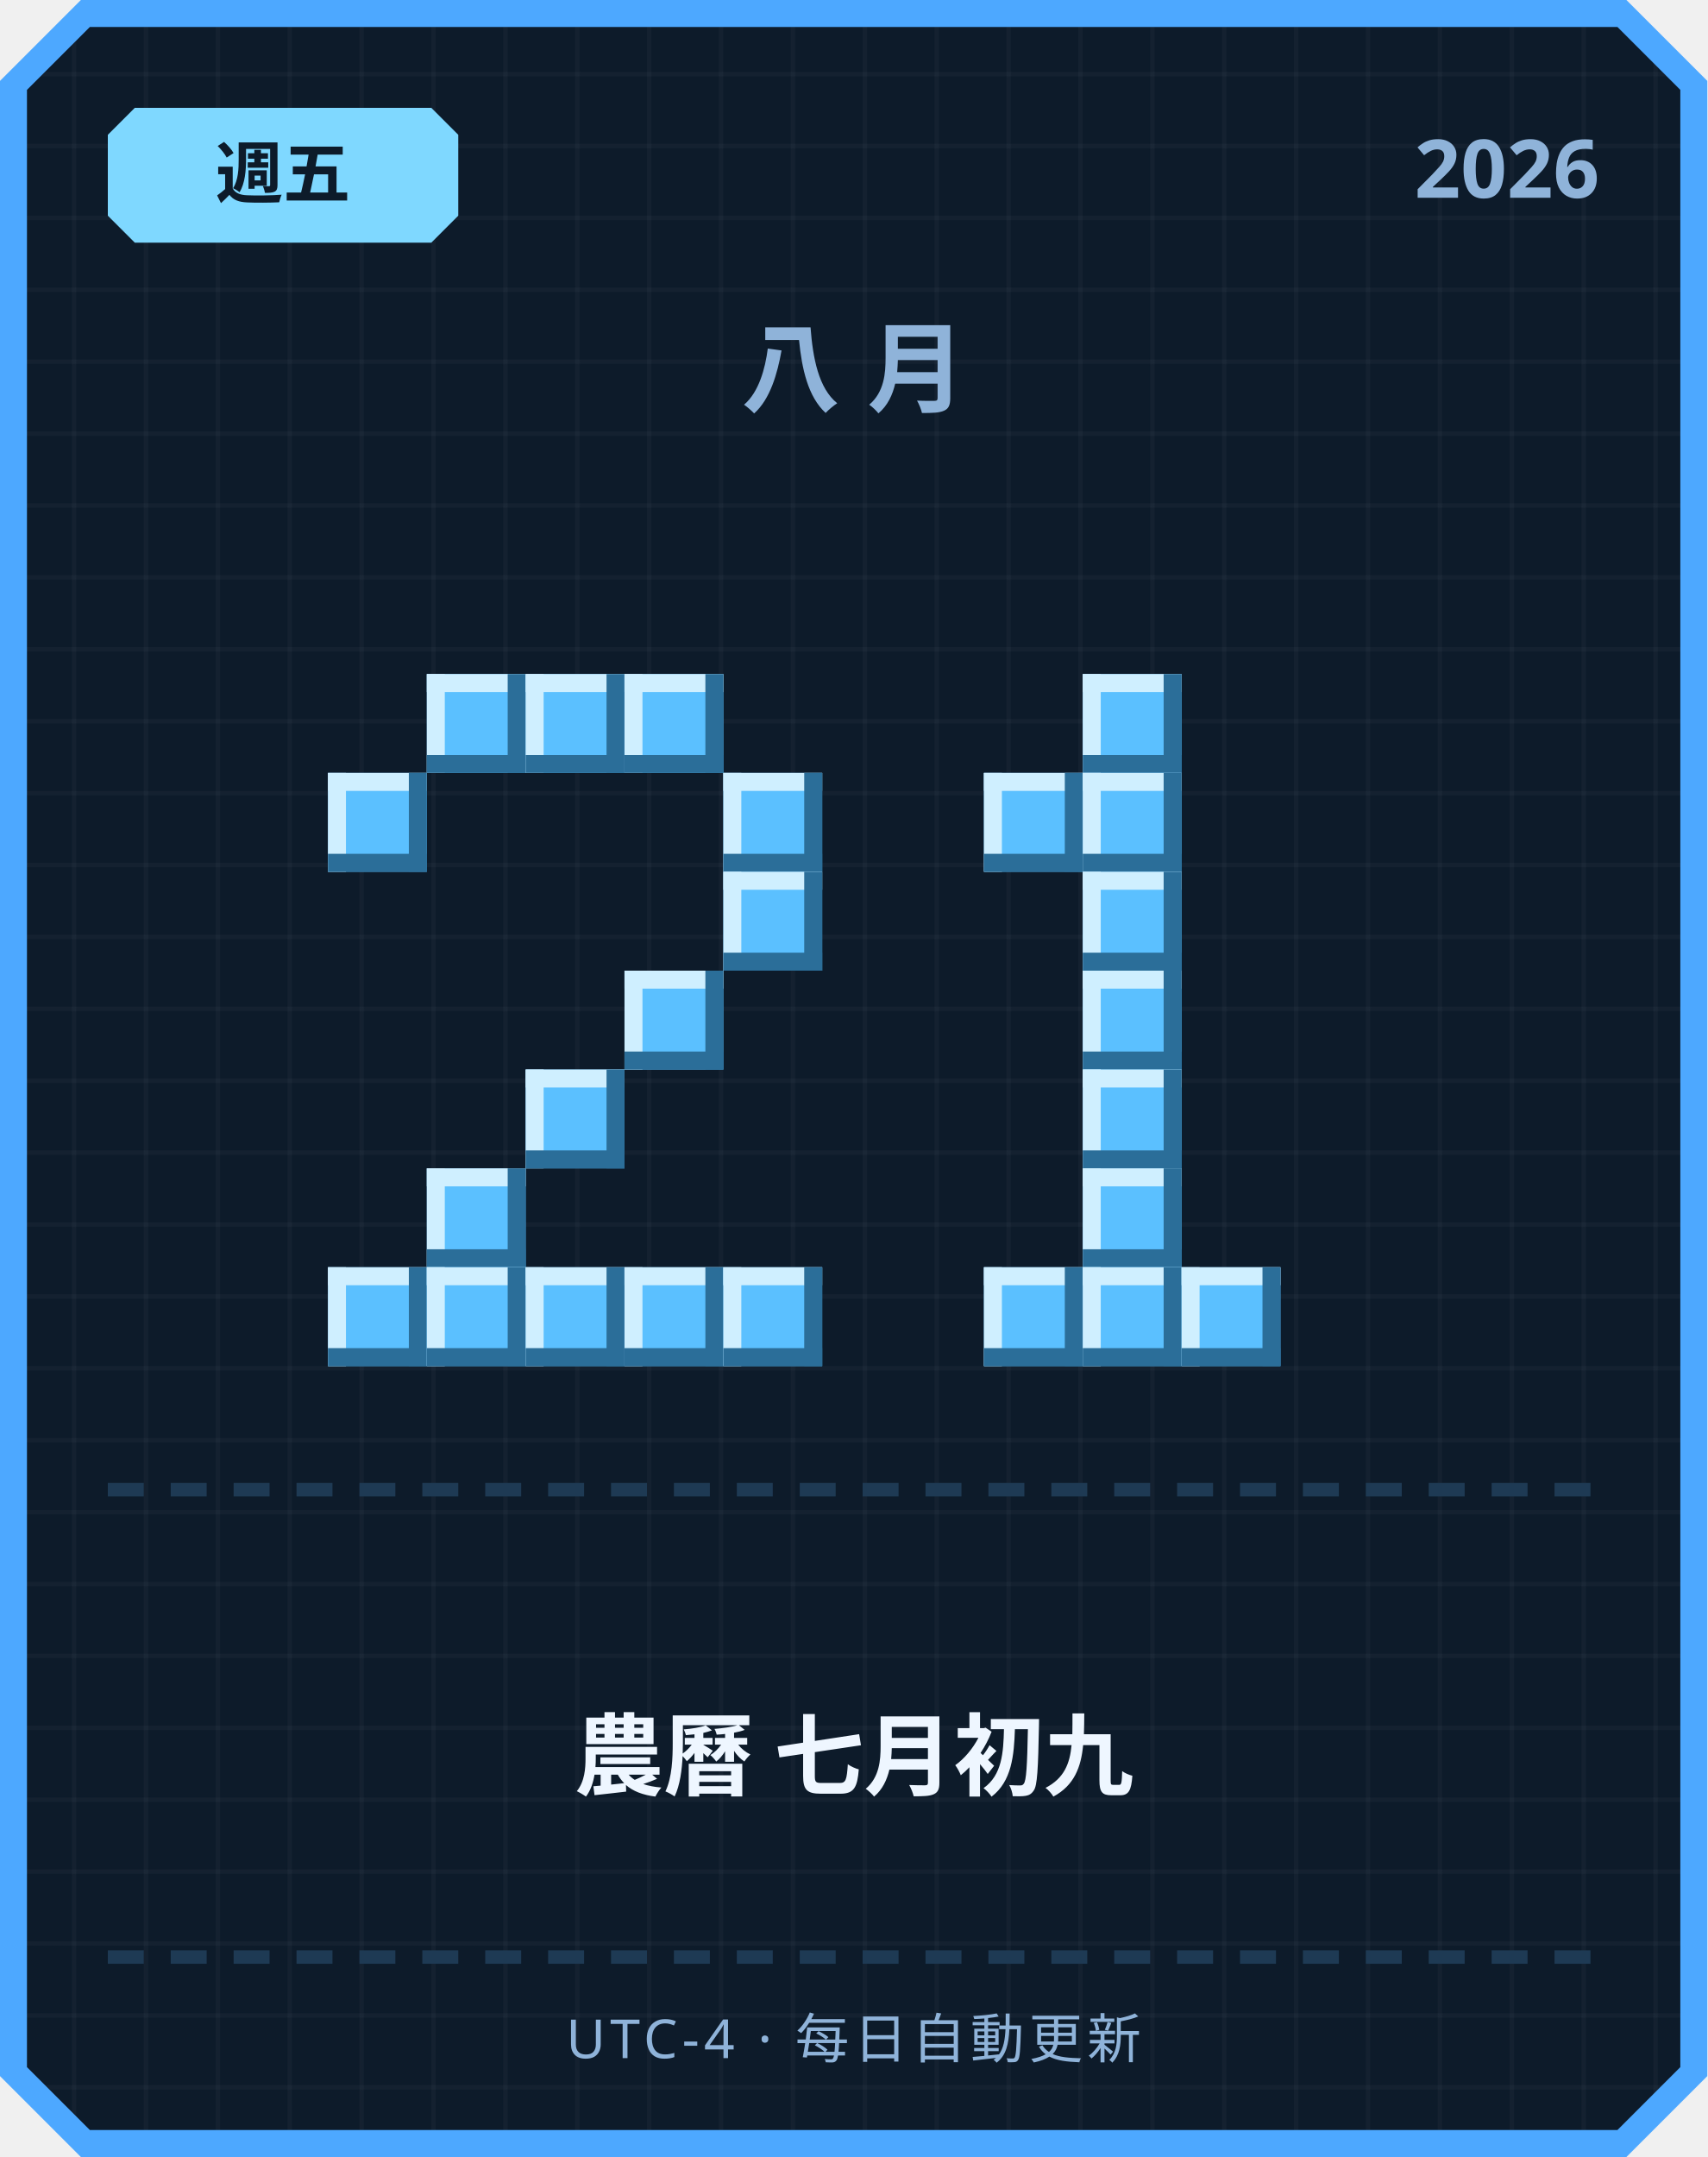
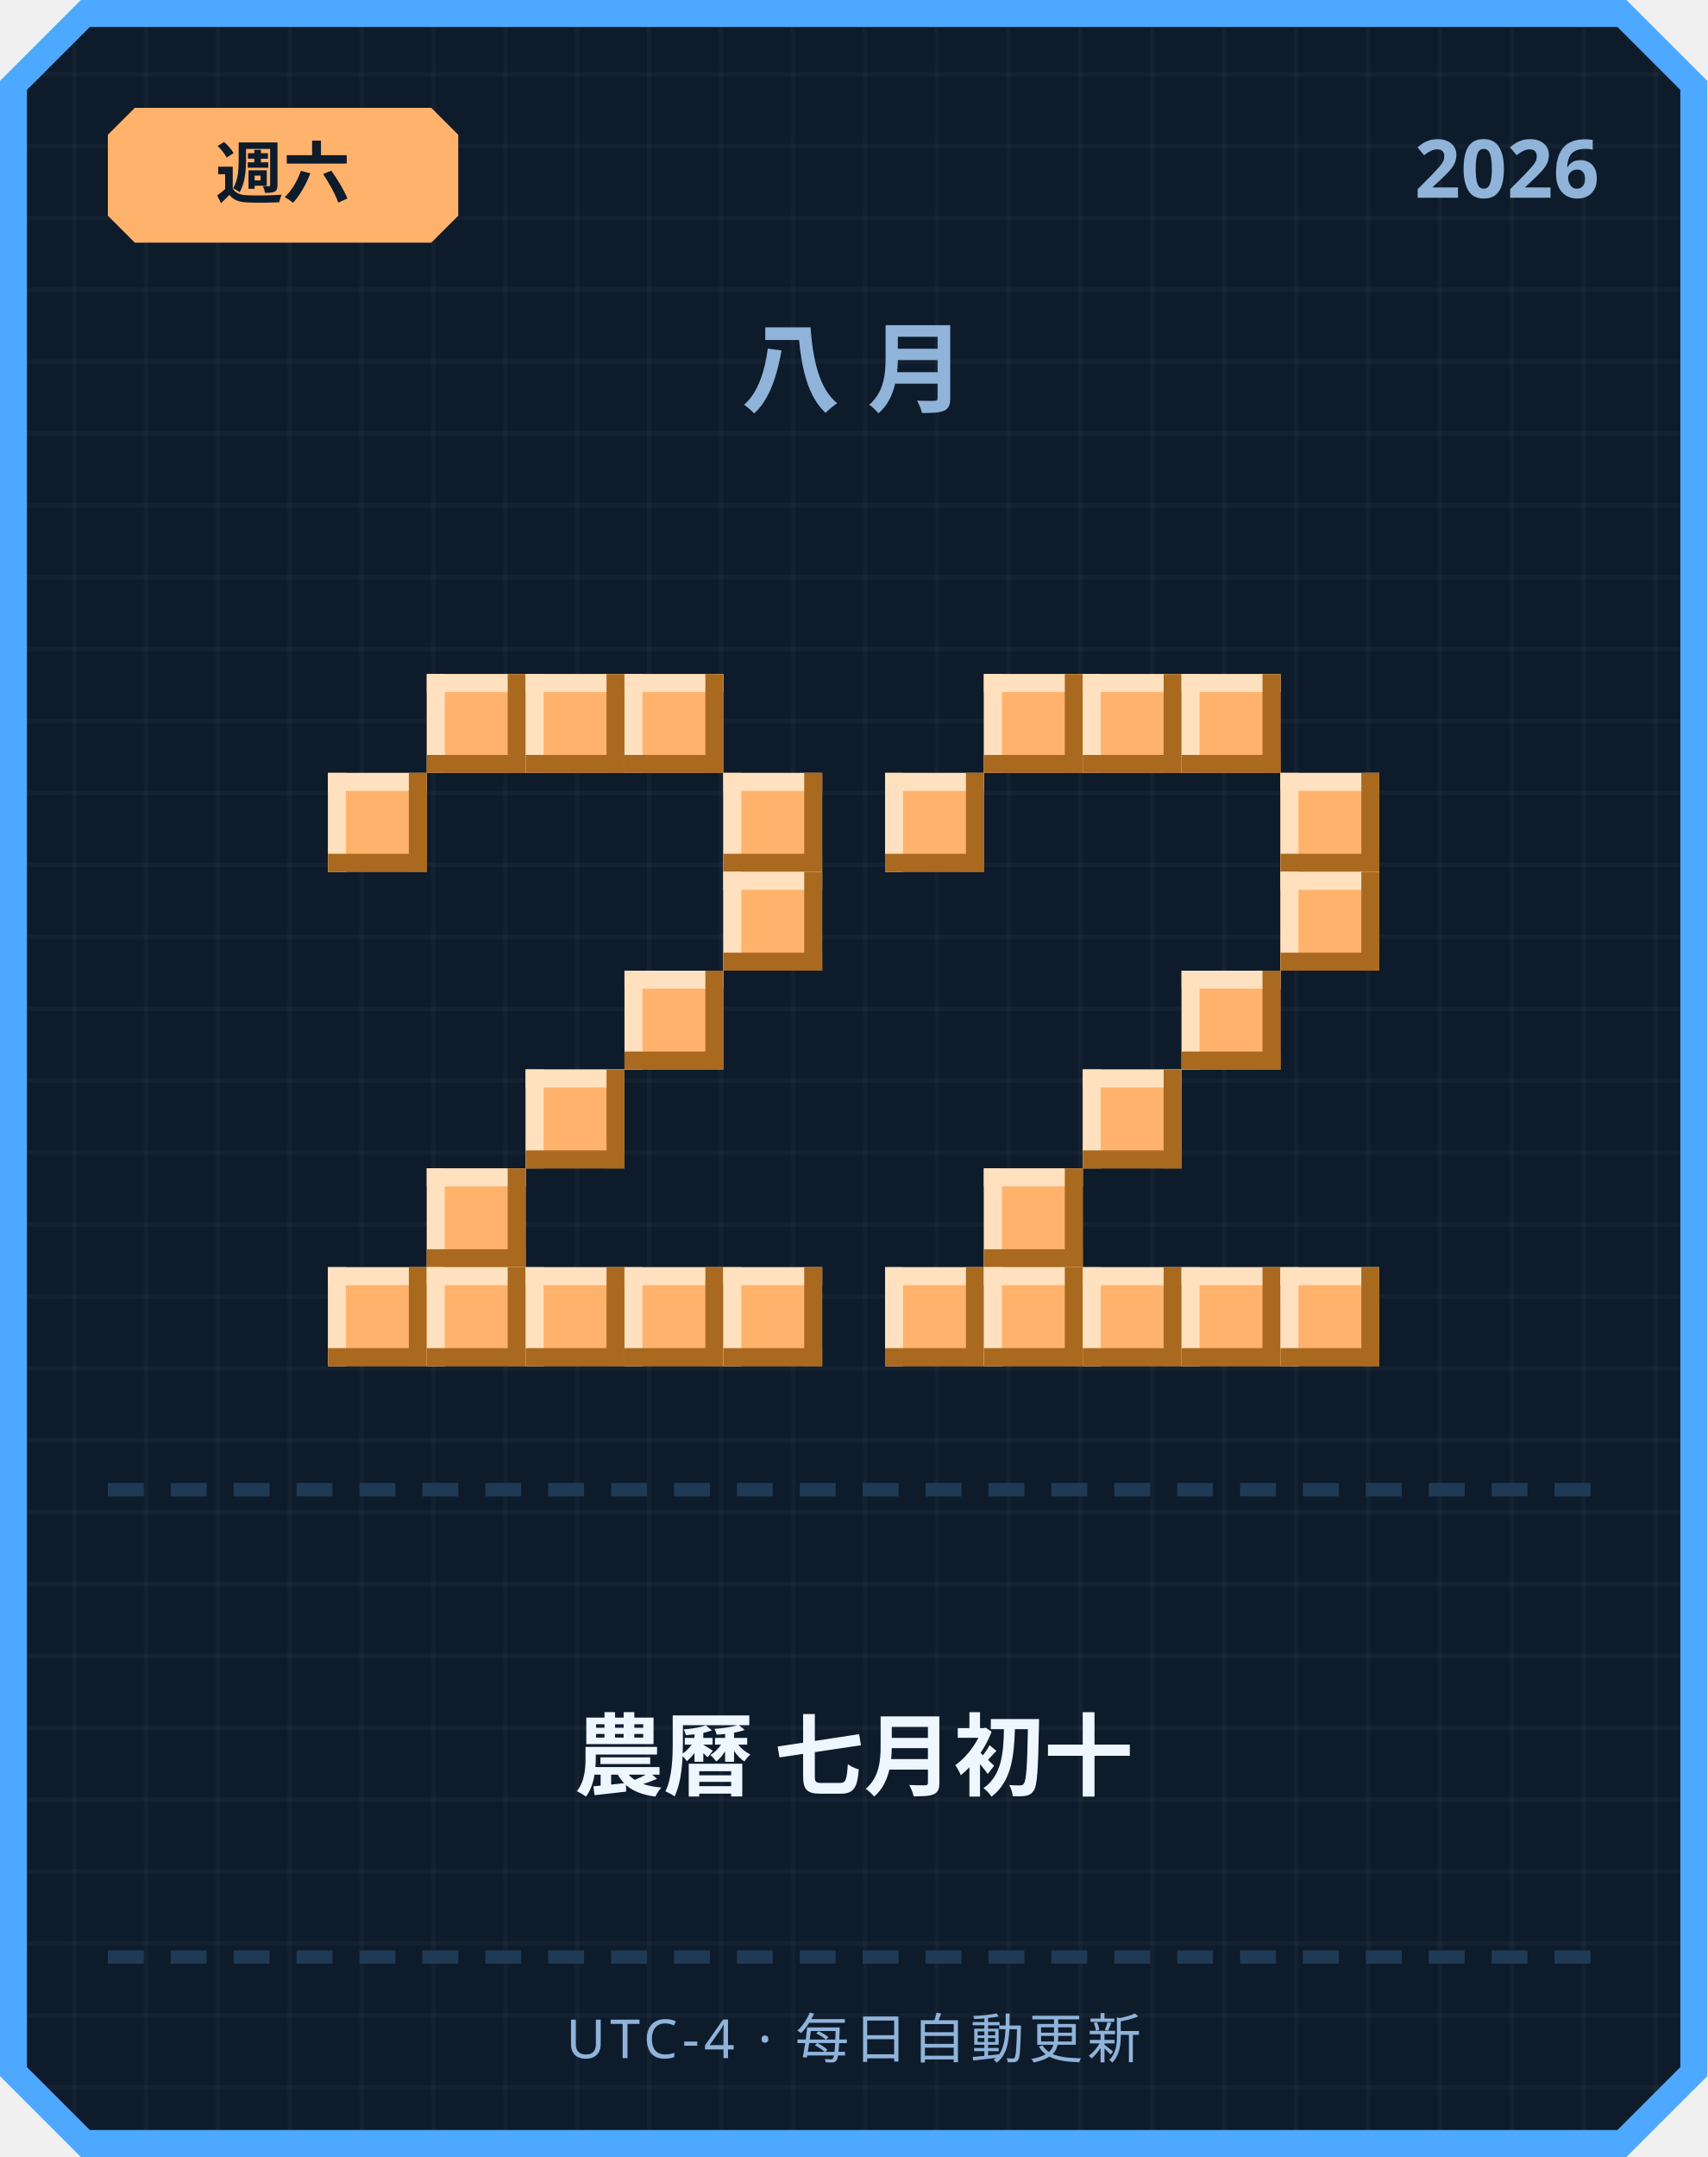
<svg xmlns="http://www.w3.org/2000/svg" width="380" height="480" viewBox="0 0 380 480">
  <defs>
    <pattern id="grid" width="16" height="16" patternUnits="userSpaceOnUse">
      <rect width="16" height="16" fill="#0d1b2a" />
      <rect width="1" height="16" fill="#ffffff" opacity="0.03" />
      <rect width="16" height="1" fill="#ffffff" opacity="0.03" />
    </pattern>
  </defs>
  <path d="M 18,0 L 362,0 L 380,18 L 380,462 L 362,480 L 18,480 L 0,462 L 0,18 Z" fill="#4da8ff" />
  <path d="M 20,6 L 360,6 L 374,20 L 374,460 L 360,474 L 20,474 L 6,460 L 6,20 Z" fill="url(#grid)" />
-   <path d="M 30,24 L 96,24 L 102,30 L 102,48 L 96,54 L 30,54 L 24,48 L 24,30 Z" fill="#7fd8ff" />
-   <text x="63" y="44" text-anchor="middle" font-family="'Segoe UI', sans-serif" font-size="15" font-weight="700" fill="#0d1b2a">週五</text>
+   <path d="M 30,24 L 96,24 L 102,30 L 102,48 L 96,54 L 30,54 L 24,48 L 24,30 Z" fill="#ffb26b" />
+   <text x="63" y="44" text-anchor="middle" font-family="'Segoe UI', sans-serif" font-size="15" font-weight="700" fill="#0d1b2a">週六</text>
  <text x="356" y="44" text-anchor="end" font-family="'Segoe UI', sans-serif" font-size="18" font-weight="700" fill="#8fb3d9">2026</text>
  <text x="190" y="90" text-anchor="middle" font-family="'Segoe UI', sans-serif" font-size="22" font-weight="700" letter-spacing="6" fill="#8fb3d9">八月</text>
-   <rect x="95" y="150" width="22" height="22" fill="#5bc0ff" />
-   <rect x="95" y="150" width="22" height="4" fill="#cfefff" />
-   <rect x="95" y="150" width="4" height="22" fill="#cfefff" />
-   <rect x="95" y="168" width="22" height="4" fill="#2b6e99" />
-   <rect x="113" y="150" width="4" height="22" fill="#2b6e99" />
-   <rect x="117" y="150" width="22" height="22" fill="#5bc0ff" />
-   <rect x="117" y="150" width="22" height="4" fill="#cfefff" />
-   <rect x="117" y="150" width="4" height="22" fill="#cfefff" />
-   <rect x="117" y="168" width="22" height="4" fill="#2b6e99" />
-   <rect x="135" y="150" width="4" height="22" fill="#2b6e99" />
-   <rect x="139" y="150" width="22" height="22" fill="#5bc0ff" />
-   <rect x="139" y="150" width="22" height="4" fill="#cfefff" />
-   <rect x="139" y="150" width="4" height="22" fill="#cfefff" />
-   <rect x="139" y="168" width="22" height="4" fill="#2b6e99" />
-   <rect x="157" y="150" width="4" height="22" fill="#2b6e99" />
-   <rect x="73" y="172" width="22" height="22" fill="#5bc0ff" />
-   <rect x="73" y="172" width="22" height="4" fill="#cfefff" />
-   <rect x="73" y="172" width="4" height="22" fill="#cfefff" />
-   <rect x="73" y="190" width="22" height="4" fill="#2b6e99" />
-   <rect x="91" y="172" width="4" height="22" fill="#2b6e99" />
-   <rect x="161" y="172" width="22" height="22" fill="#5bc0ff" />
-   <rect x="161" y="172" width="22" height="4" fill="#cfefff" />
-   <rect x="161" y="172" width="4" height="22" fill="#cfefff" />
-   <rect x="161" y="190" width="22" height="4" fill="#2b6e99" />
-   <rect x="179" y="172" width="4" height="22" fill="#2b6e99" />
-   <rect x="161" y="194" width="22" height="22" fill="#5bc0ff" />
-   <rect x="161" y="194" width="22" height="4" fill="#cfefff" />
-   <rect x="161" y="194" width="4" height="22" fill="#cfefff" />
-   <rect x="161" y="212" width="22" height="4" fill="#2b6e99" />
-   <rect x="179" y="194" width="4" height="22" fill="#2b6e99" />
-   <rect x="139" y="216" width="22" height="22" fill="#5bc0ff" />
-   <rect x="139" y="216" width="22" height="4" fill="#cfefff" />
-   <rect x="139" y="216" width="4" height="22" fill="#cfefff" />
-   <rect x="139" y="234" width="22" height="4" fill="#2b6e99" />
-   <rect x="157" y="216" width="4" height="22" fill="#2b6e99" />
-   <rect x="117" y="238" width="22" height="22" fill="#5bc0ff" />
-   <rect x="117" y="238" width="22" height="4" fill="#cfefff" />
-   <rect x="117" y="238" width="4" height="22" fill="#cfefff" />
-   <rect x="117" y="256" width="22" height="4" fill="#2b6e99" />
-   <rect x="135" y="238" width="4" height="22" fill="#2b6e99" />
-   <rect x="95" y="260" width="22" height="22" fill="#5bc0ff" />
-   <rect x="95" y="260" width="22" height="4" fill="#cfefff" />
-   <rect x="95" y="260" width="4" height="22" fill="#cfefff" />
-   <rect x="95" y="278" width="22" height="4" fill="#2b6e99" />
-   <rect x="113" y="260" width="4" height="22" fill="#2b6e99" />
-   <rect x="73" y="282" width="22" height="22" fill="#5bc0ff" />
-   <rect x="73" y="282" width="22" height="4" fill="#cfefff" />
-   <rect x="73" y="282" width="4" height="22" fill="#cfefff" />
-   <rect x="73" y="300" width="22" height="4" fill="#2b6e99" />
-   <rect x="91" y="282" width="4" height="22" fill="#2b6e99" />
-   <rect x="95" y="282" width="22" height="22" fill="#5bc0ff" />
-   <rect x="95" y="282" width="22" height="4" fill="#cfefff" />
-   <rect x="95" y="282" width="4" height="22" fill="#cfefff" />
-   <rect x="95" y="300" width="22" height="4" fill="#2b6e99" />
-   <rect x="113" y="282" width="4" height="22" fill="#2b6e99" />
-   <rect x="117" y="282" width="22" height="22" fill="#5bc0ff" />
-   <rect x="117" y="282" width="22" height="4" fill="#cfefff" />
-   <rect x="117" y="282" width="4" height="22" fill="#cfefff" />
-   <rect x="117" y="300" width="22" height="4" fill="#2b6e99" />
-   <rect x="135" y="282" width="4" height="22" fill="#2b6e99" />
-   <rect x="139" y="282" width="22" height="22" fill="#5bc0ff" />
-   <rect x="139" y="282" width="22" height="4" fill="#cfefff" />
-   <rect x="139" y="282" width="4" height="22" fill="#cfefff" />
-   <rect x="139" y="300" width="22" height="4" fill="#2b6e99" />
-   <rect x="157" y="282" width="4" height="22" fill="#2b6e99" />
-   <rect x="161" y="282" width="22" height="22" fill="#5bc0ff" />
-   <rect x="161" y="282" width="22" height="4" fill="#cfefff" />
-   <rect x="161" y="282" width="4" height="22" fill="#cfefff" />
-   <rect x="161" y="300" width="22" height="4" fill="#2b6e99" />
-   <rect x="179" y="282" width="4" height="22" fill="#2b6e99" />
-   <rect x="241" y="150" width="22" height="22" fill="#5bc0ff" />
-   <rect x="241" y="150" width="22" height="4" fill="#cfefff" />
-   <rect x="241" y="150" width="4" height="22" fill="#cfefff" />
-   <rect x="241" y="168" width="22" height="4" fill="#2b6e99" />
-   <rect x="259" y="150" width="4" height="22" fill="#2b6e99" />
-   <rect x="219" y="172" width="22" height="22" fill="#5bc0ff" />
-   <rect x="219" y="172" width="22" height="4" fill="#cfefff" />
-   <rect x="219" y="172" width="4" height="22" fill="#cfefff" />
-   <rect x="219" y="190" width="22" height="4" fill="#2b6e99" />
-   <rect x="237" y="172" width="4" height="22" fill="#2b6e99" />
-   <rect x="241" y="172" width="22" height="22" fill="#5bc0ff" />
-   <rect x="241" y="172" width="22" height="4" fill="#cfefff" />
-   <rect x="241" y="172" width="4" height="22" fill="#cfefff" />
-   <rect x="241" y="190" width="22" height="4" fill="#2b6e99" />
-   <rect x="259" y="172" width="4" height="22" fill="#2b6e99" />
-   <rect x="241" y="194" width="22" height="22" fill="#5bc0ff" />
-   <rect x="241" y="194" width="22" height="4" fill="#cfefff" />
-   <rect x="241" y="194" width="4" height="22" fill="#cfefff" />
-   <rect x="241" y="212" width="22" height="4" fill="#2b6e99" />
-   <rect x="259" y="194" width="4" height="22" fill="#2b6e99" />
-   <rect x="241" y="216" width="22" height="22" fill="#5bc0ff" />
-   <rect x="241" y="216" width="22" height="4" fill="#cfefff" />
-   <rect x="241" y="216" width="4" height="22" fill="#cfefff" />
-   <rect x="241" y="234" width="22" height="4" fill="#2b6e99" />
-   <rect x="259" y="216" width="4" height="22" fill="#2b6e99" />
-   <rect x="241" y="238" width="22" height="22" fill="#5bc0ff" />
-   <rect x="241" y="238" width="22" height="4" fill="#cfefff" />
-   <rect x="241" y="238" width="4" height="22" fill="#cfefff" />
-   <rect x="241" y="256" width="22" height="4" fill="#2b6e99" />
-   <rect x="259" y="238" width="4" height="22" fill="#2b6e99" />
-   <rect x="241" y="260" width="22" height="22" fill="#5bc0ff" />
-   <rect x="241" y="260" width="22" height="4" fill="#cfefff" />
-   <rect x="241" y="260" width="4" height="22" fill="#cfefff" />
-   <rect x="241" y="278" width="22" height="4" fill="#2b6e99" />
-   <rect x="259" y="260" width="4" height="22" fill="#2b6e99" />
-   <rect x="219" y="282" width="22" height="22" fill="#5bc0ff" />
-   <rect x="219" y="282" width="22" height="4" fill="#cfefff" />
-   <rect x="219" y="282" width="4" height="22" fill="#cfefff" />
-   <rect x="219" y="300" width="22" height="4" fill="#2b6e99" />
-   <rect x="237" y="282" width="4" height="22" fill="#2b6e99" />
-   <rect x="241" y="282" width="22" height="22" fill="#5bc0ff" />
-   <rect x="241" y="282" width="22" height="4" fill="#cfefff" />
-   <rect x="241" y="282" width="4" height="22" fill="#cfefff" />
-   <rect x="241" y="300" width="22" height="4" fill="#2b6e99" />
-   <rect x="259" y="282" width="4" height="22" fill="#2b6e99" />
-   <rect x="263" y="282" width="22" height="22" fill="#5bc0ff" />
-   <rect x="263" y="282" width="22" height="4" fill="#cfefff" />
-   <rect x="263" y="282" width="4" height="22" fill="#cfefff" />
-   <rect x="263" y="300" width="22" height="4" fill="#2b6e99" />
-   <rect x="281" y="282" width="4" height="22" fill="#2b6e99" />
+   <rect x="95" y="150" width="22" height="22" fill="#ffb26b" />
+   <rect x="95" y="150" width="22" height="4" fill="#ffe1bf" />
+   <rect x="95" y="150" width="4" height="22" fill="#ffe1bf" />
+   <rect x="95" y="168" width="22" height="4" fill="#a9691f" />
+   <rect x="113" y="150" width="4" height="22" fill="#a9691f" />
+   <rect x="117" y="150" width="22" height="22" fill="#ffb26b" />
+   <rect x="117" y="150" width="22" height="4" fill="#ffe1bf" />
+   <rect x="117" y="150" width="4" height="22" fill="#ffe1bf" />
+   <rect x="117" y="168" width="22" height="4" fill="#a9691f" />
+   <rect x="135" y="150" width="4" height="22" fill="#a9691f" />
+   <rect x="139" y="150" width="22" height="22" fill="#ffb26b" />
+   <rect x="139" y="150" width="22" height="4" fill="#ffe1bf" />
+   <rect x="139" y="150" width="4" height="22" fill="#ffe1bf" />
+   <rect x="139" y="168" width="22" height="4" fill="#a9691f" />
+   <rect x="157" y="150" width="4" height="22" fill="#a9691f" />
+   <rect x="73" y="172" width="22" height="22" fill="#ffb26b" />
+   <rect x="73" y="172" width="22" height="4" fill="#ffe1bf" />
+   <rect x="73" y="172" width="4" height="22" fill="#ffe1bf" />
+   <rect x="73" y="190" width="22" height="4" fill="#a9691f" />
+   <rect x="91" y="172" width="4" height="22" fill="#a9691f" />
+   <rect x="161" y="172" width="22" height="22" fill="#ffb26b" />
+   <rect x="161" y="172" width="22" height="4" fill="#ffe1bf" />
+   <rect x="161" y="172" width="4" height="22" fill="#ffe1bf" />
+   <rect x="161" y="190" width="22" height="4" fill="#a9691f" />
+   <rect x="179" y="172" width="4" height="22" fill="#a9691f" />
+   <rect x="161" y="194" width="22" height="22" fill="#ffb26b" />
+   <rect x="161" y="194" width="22" height="4" fill="#ffe1bf" />
+   <rect x="161" y="194" width="4" height="22" fill="#ffe1bf" />
+   <rect x="161" y="212" width="22" height="4" fill="#a9691f" />
+   <rect x="179" y="194" width="4" height="22" fill="#a9691f" />
+   <rect x="139" y="216" width="22" height="22" fill="#ffb26b" />
+   <rect x="139" y="216" width="22" height="4" fill="#ffe1bf" />
+   <rect x="139" y="216" width="4" height="22" fill="#ffe1bf" />
+   <rect x="139" y="234" width="22" height="4" fill="#a9691f" />
+   <rect x="157" y="216" width="4" height="22" fill="#a9691f" />
+   <rect x="117" y="238" width="22" height="22" fill="#ffb26b" />
+   <rect x="117" y="238" width="22" height="4" fill="#ffe1bf" />
+   <rect x="117" y="238" width="4" height="22" fill="#ffe1bf" />
+   <rect x="117" y="256" width="22" height="4" fill="#a9691f" />
+   <rect x="135" y="238" width="4" height="22" fill="#a9691f" />
+   <rect x="95" y="260" width="22" height="22" fill="#ffb26b" />
+   <rect x="95" y="260" width="22" height="4" fill="#ffe1bf" />
+   <rect x="95" y="260" width="4" height="22" fill="#ffe1bf" />
+   <rect x="95" y="278" width="22" height="4" fill="#a9691f" />
+   <rect x="113" y="260" width="4" height="22" fill="#a9691f" />
+   <rect x="73" y="282" width="22" height="22" fill="#ffb26b" />
+   <rect x="73" y="282" width="22" height="4" fill="#ffe1bf" />
+   <rect x="73" y="282" width="4" height="22" fill="#ffe1bf" />
+   <rect x="73" y="300" width="22" height="4" fill="#a9691f" />
+   <rect x="91" y="282" width="4" height="22" fill="#a9691f" />
+   <rect x="95" y="282" width="22" height="22" fill="#ffb26b" />
+   <rect x="95" y="282" width="22" height="4" fill="#ffe1bf" />
+   <rect x="95" y="282" width="4" height="22" fill="#ffe1bf" />
+   <rect x="95" y="300" width="22" height="4" fill="#a9691f" />
+   <rect x="113" y="282" width="4" height="22" fill="#a9691f" />
+   <rect x="117" y="282" width="22" height="22" fill="#ffb26b" />
+   <rect x="117" y="282" width="22" height="4" fill="#ffe1bf" />
+   <rect x="117" y="282" width="4" height="22" fill="#ffe1bf" />
+   <rect x="117" y="300" width="22" height="4" fill="#a9691f" />
+   <rect x="135" y="282" width="4" height="22" fill="#a9691f" />
+   <rect x="139" y="282" width="22" height="22" fill="#ffb26b" />
+   <rect x="139" y="282" width="22" height="4" fill="#ffe1bf" />
+   <rect x="139" y="282" width="4" height="22" fill="#ffe1bf" />
+   <rect x="139" y="300" width="22" height="4" fill="#a9691f" />
+   <rect x="157" y="282" width="4" height="22" fill="#a9691f" />
+   <rect x="161" y="282" width="22" height="22" fill="#ffb26b" />
+   <rect x="161" y="282" width="22" height="4" fill="#ffe1bf" />
+   <rect x="161" y="282" width="4" height="22" fill="#ffe1bf" />
+   <rect x="161" y="300" width="22" height="4" fill="#a9691f" />
+   <rect x="179" y="282" width="4" height="22" fill="#a9691f" />
+   <rect x="219" y="150" width="22" height="22" fill="#ffb26b" />
+   <rect x="219" y="150" width="22" height="4" fill="#ffe1bf" />
+   <rect x="219" y="150" width="4" height="22" fill="#ffe1bf" />
+   <rect x="219" y="168" width="22" height="4" fill="#a9691f" />
+   <rect x="237" y="150" width="4" height="22" fill="#a9691f" />
+   <rect x="241" y="150" width="22" height="22" fill="#ffb26b" />
+   <rect x="241" y="150" width="22" height="4" fill="#ffe1bf" />
+   <rect x="241" y="150" width="4" height="22" fill="#ffe1bf" />
+   <rect x="241" y="168" width="22" height="4" fill="#a9691f" />
+   <rect x="259" y="150" width="4" height="22" fill="#a9691f" />
+   <rect x="263" y="150" width="22" height="22" fill="#ffb26b" />
+   <rect x="263" y="150" width="22" height="4" fill="#ffe1bf" />
+   <rect x="263" y="150" width="4" height="22" fill="#ffe1bf" />
+   <rect x="263" y="168" width="22" height="4" fill="#a9691f" />
+   <rect x="281" y="150" width="4" height="22" fill="#a9691f" />
+   <rect x="197" y="172" width="22" height="22" fill="#ffb26b" />
+   <rect x="197" y="172" width="22" height="4" fill="#ffe1bf" />
+   <rect x="197" y="172" width="4" height="22" fill="#ffe1bf" />
+   <rect x="197" y="190" width="22" height="4" fill="#a9691f" />
+   <rect x="215" y="172" width="4" height="22" fill="#a9691f" />
+   <rect x="285" y="172" width="22" height="22" fill="#ffb26b" />
+   <rect x="285" y="172" width="22" height="4" fill="#ffe1bf" />
+   <rect x="285" y="172" width="4" height="22" fill="#ffe1bf" />
+   <rect x="285" y="190" width="22" height="4" fill="#a9691f" />
+   <rect x="303" y="172" width="4" height="22" fill="#a9691f" />
+   <rect x="285" y="194" width="22" height="22" fill="#ffb26b" />
+   <rect x="285" y="194" width="22" height="4" fill="#ffe1bf" />
+   <rect x="285" y="194" width="4" height="22" fill="#ffe1bf" />
+   <rect x="285" y="212" width="22" height="4" fill="#a9691f" />
+   <rect x="303" y="194" width="4" height="22" fill="#a9691f" />
+   <rect x="263" y="216" width="22" height="22" fill="#ffb26b" />
+   <rect x="263" y="216" width="22" height="4" fill="#ffe1bf" />
+   <rect x="263" y="216" width="4" height="22" fill="#ffe1bf" />
+   <rect x="263" y="234" width="22" height="4" fill="#a9691f" />
+   <rect x="281" y="216" width="4" height="22" fill="#a9691f" />
+   <rect x="241" y="238" width="22" height="22" fill="#ffb26b" />
+   <rect x="241" y="238" width="22" height="4" fill="#ffe1bf" />
+   <rect x="241" y="238" width="4" height="22" fill="#ffe1bf" />
+   <rect x="241" y="256" width="22" height="4" fill="#a9691f" />
+   <rect x="259" y="238" width="4" height="22" fill="#a9691f" />
+   <rect x="219" y="260" width="22" height="22" fill="#ffb26b" />
+   <rect x="219" y="260" width="22" height="4" fill="#ffe1bf" />
+   <rect x="219" y="260" width="4" height="22" fill="#ffe1bf" />
+   <rect x="219" y="278" width="22" height="4" fill="#a9691f" />
+   <rect x="237" y="260" width="4" height="22" fill="#a9691f" />
+   <rect x="197" y="282" width="22" height="22" fill="#ffb26b" />
+   <rect x="197" y="282" width="22" height="4" fill="#ffe1bf" />
+   <rect x="197" y="282" width="4" height="22" fill="#ffe1bf" />
+   <rect x="197" y="300" width="22" height="4" fill="#a9691f" />
+   <rect x="215" y="282" width="4" height="22" fill="#a9691f" />
+   <rect x="219" y="282" width="22" height="22" fill="#ffb26b" />
+   <rect x="219" y="282" width="22" height="4" fill="#ffe1bf" />
+   <rect x="219" y="282" width="4" height="22" fill="#ffe1bf" />
+   <rect x="219" y="300" width="22" height="4" fill="#a9691f" />
+   <rect x="237" y="282" width="4" height="22" fill="#a9691f" />
+   <rect x="241" y="282" width="22" height="22" fill="#ffb26b" />
+   <rect x="241" y="282" width="22" height="4" fill="#ffe1bf" />
+   <rect x="241" y="282" width="4" height="22" fill="#ffe1bf" />
+   <rect x="241" y="300" width="22" height="4" fill="#a9691f" />
+   <rect x="259" y="282" width="4" height="22" fill="#a9691f" />
+   <rect x="263" y="282" width="22" height="22" fill="#ffb26b" />
+   <rect x="263" y="282" width="22" height="4" fill="#ffe1bf" />
+   <rect x="263" y="282" width="4" height="22" fill="#ffe1bf" />
+   <rect x="263" y="300" width="22" height="4" fill="#a9691f" />
+   <rect x="281" y="282" width="4" height="22" fill="#a9691f" />
+   <rect x="285" y="282" width="22" height="22" fill="#ffb26b" />
+   <rect x="285" y="282" width="22" height="4" fill="#ffe1bf" />
+   <rect x="285" y="282" width="4" height="22" fill="#ffe1bf" />
+   <rect x="285" y="300" width="22" height="4" fill="#a9691f" />
+   <rect x="303" y="282" width="4" height="22" fill="#a9691f" />
  <rect x="24" y="330" width="8" height="3" fill="#1e3a54" />
  <rect x="38" y="330" width="8" height="3" fill="#1e3a54" />
  <rect x="52" y="330" width="8" height="3" fill="#1e3a54" />
  <rect x="66" y="330" width="8" height="3" fill="#1e3a54" />
  <rect x="80" y="330" width="8" height="3" fill="#1e3a54" />
  <rect x="94" y="330" width="8" height="3" fill="#1e3a54" />
  <rect x="108" y="330" width="8" height="3" fill="#1e3a54" />
  <rect x="122" y="330" width="8" height="3" fill="#1e3a54" />
  <rect x="136" y="330" width="8" height="3" fill="#1e3a54" />
  <rect x="150" y="330" width="8" height="3" fill="#1e3a54" />
  <rect x="164" y="330" width="8" height="3" fill="#1e3a54" />
  <rect x="178" y="330" width="8" height="3" fill="#1e3a54" />
  <rect x="192" y="330" width="8" height="3" fill="#1e3a54" />
  <rect x="206" y="330" width="8" height="3" fill="#1e3a54" />
  <rect x="220" y="330" width="8" height="3" fill="#1e3a54" />
  <rect x="234" y="330" width="8" height="3" fill="#1e3a54" />
  <rect x="248" y="330" width="8" height="3" fill="#1e3a54" />
  <rect x="262" y="330" width="8" height="3" fill="#1e3a54" />
  <rect x="276" y="330" width="8" height="3" fill="#1e3a54" />
  <rect x="290" y="330" width="8" height="3" fill="#1e3a54" />
  <rect x="304" y="330" width="8" height="3" fill="#1e3a54" />
  <rect x="318" y="330" width="8" height="3" fill="#1e3a54" />
  <rect x="332" y="330" width="8" height="3" fill="#1e3a54" />
  <rect x="346" y="330" width="8" height="3" fill="#1e3a54" />
-   <text x="190" y="398" text-anchor="middle" font-family="'Segoe UI', 'Microsoft JhengHei', sans-serif" font-size="20" font-weight="700" fill="#eef6ff">農曆 七月初九</text>
+   <text x="190" y="398" text-anchor="middle" font-family="'Segoe UI', 'Microsoft JhengHei', sans-serif" font-size="20" font-weight="700" fill="#eef6ff">農曆 七月初十</text>
  <rect x="24" y="434" width="8" height="3" fill="#1e3a54" />
  <rect x="38" y="434" width="8" height="3" fill="#1e3a54" />
  <rect x="52" y="434" width="8" height="3" fill="#1e3a54" />
  <rect x="66" y="434" width="8" height="3" fill="#1e3a54" />
  <rect x="80" y="434" width="8" height="3" fill="#1e3a54" />
  <rect x="94" y="434" width="8" height="3" fill="#1e3a54" />
  <rect x="108" y="434" width="8" height="3" fill="#1e3a54" />
  <rect x="122" y="434" width="8" height="3" fill="#1e3a54" />
  <rect x="136" y="434" width="8" height="3" fill="#1e3a54" />
  <rect x="150" y="434" width="8" height="3" fill="#1e3a54" />
  <rect x="164" y="434" width="8" height="3" fill="#1e3a54" />
  <rect x="178" y="434" width="8" height="3" fill="#1e3a54" />
  <rect x="192" y="434" width="8" height="3" fill="#1e3a54" />
  <rect x="206" y="434" width="8" height="3" fill="#1e3a54" />
  <rect x="220" y="434" width="8" height="3" fill="#1e3a54" />
  <rect x="234" y="434" width="8" height="3" fill="#1e3a54" />
  <rect x="248" y="434" width="8" height="3" fill="#1e3a54" />
  <rect x="262" y="434" width="8" height="3" fill="#1e3a54" />
  <rect x="276" y="434" width="8" height="3" fill="#1e3a54" />
  <rect x="290" y="434" width="8" height="3" fill="#1e3a54" />
  <rect x="304" y="434" width="8" height="3" fill="#1e3a54" />
  <rect x="318" y="434" width="8" height="3" fill="#1e3a54" />
  <rect x="332" y="434" width="8" height="3" fill="#1e3a54" />
  <rect x="346" y="434" width="8" height="3" fill="#1e3a54" />
  <text x="190" y="458" text-anchor="middle" font-family="'Segoe UI', sans-serif" font-size="12" letter-spacing="1" fill="#8fb3d9">UTC-4 · 每日自動更新</text>
</svg>
